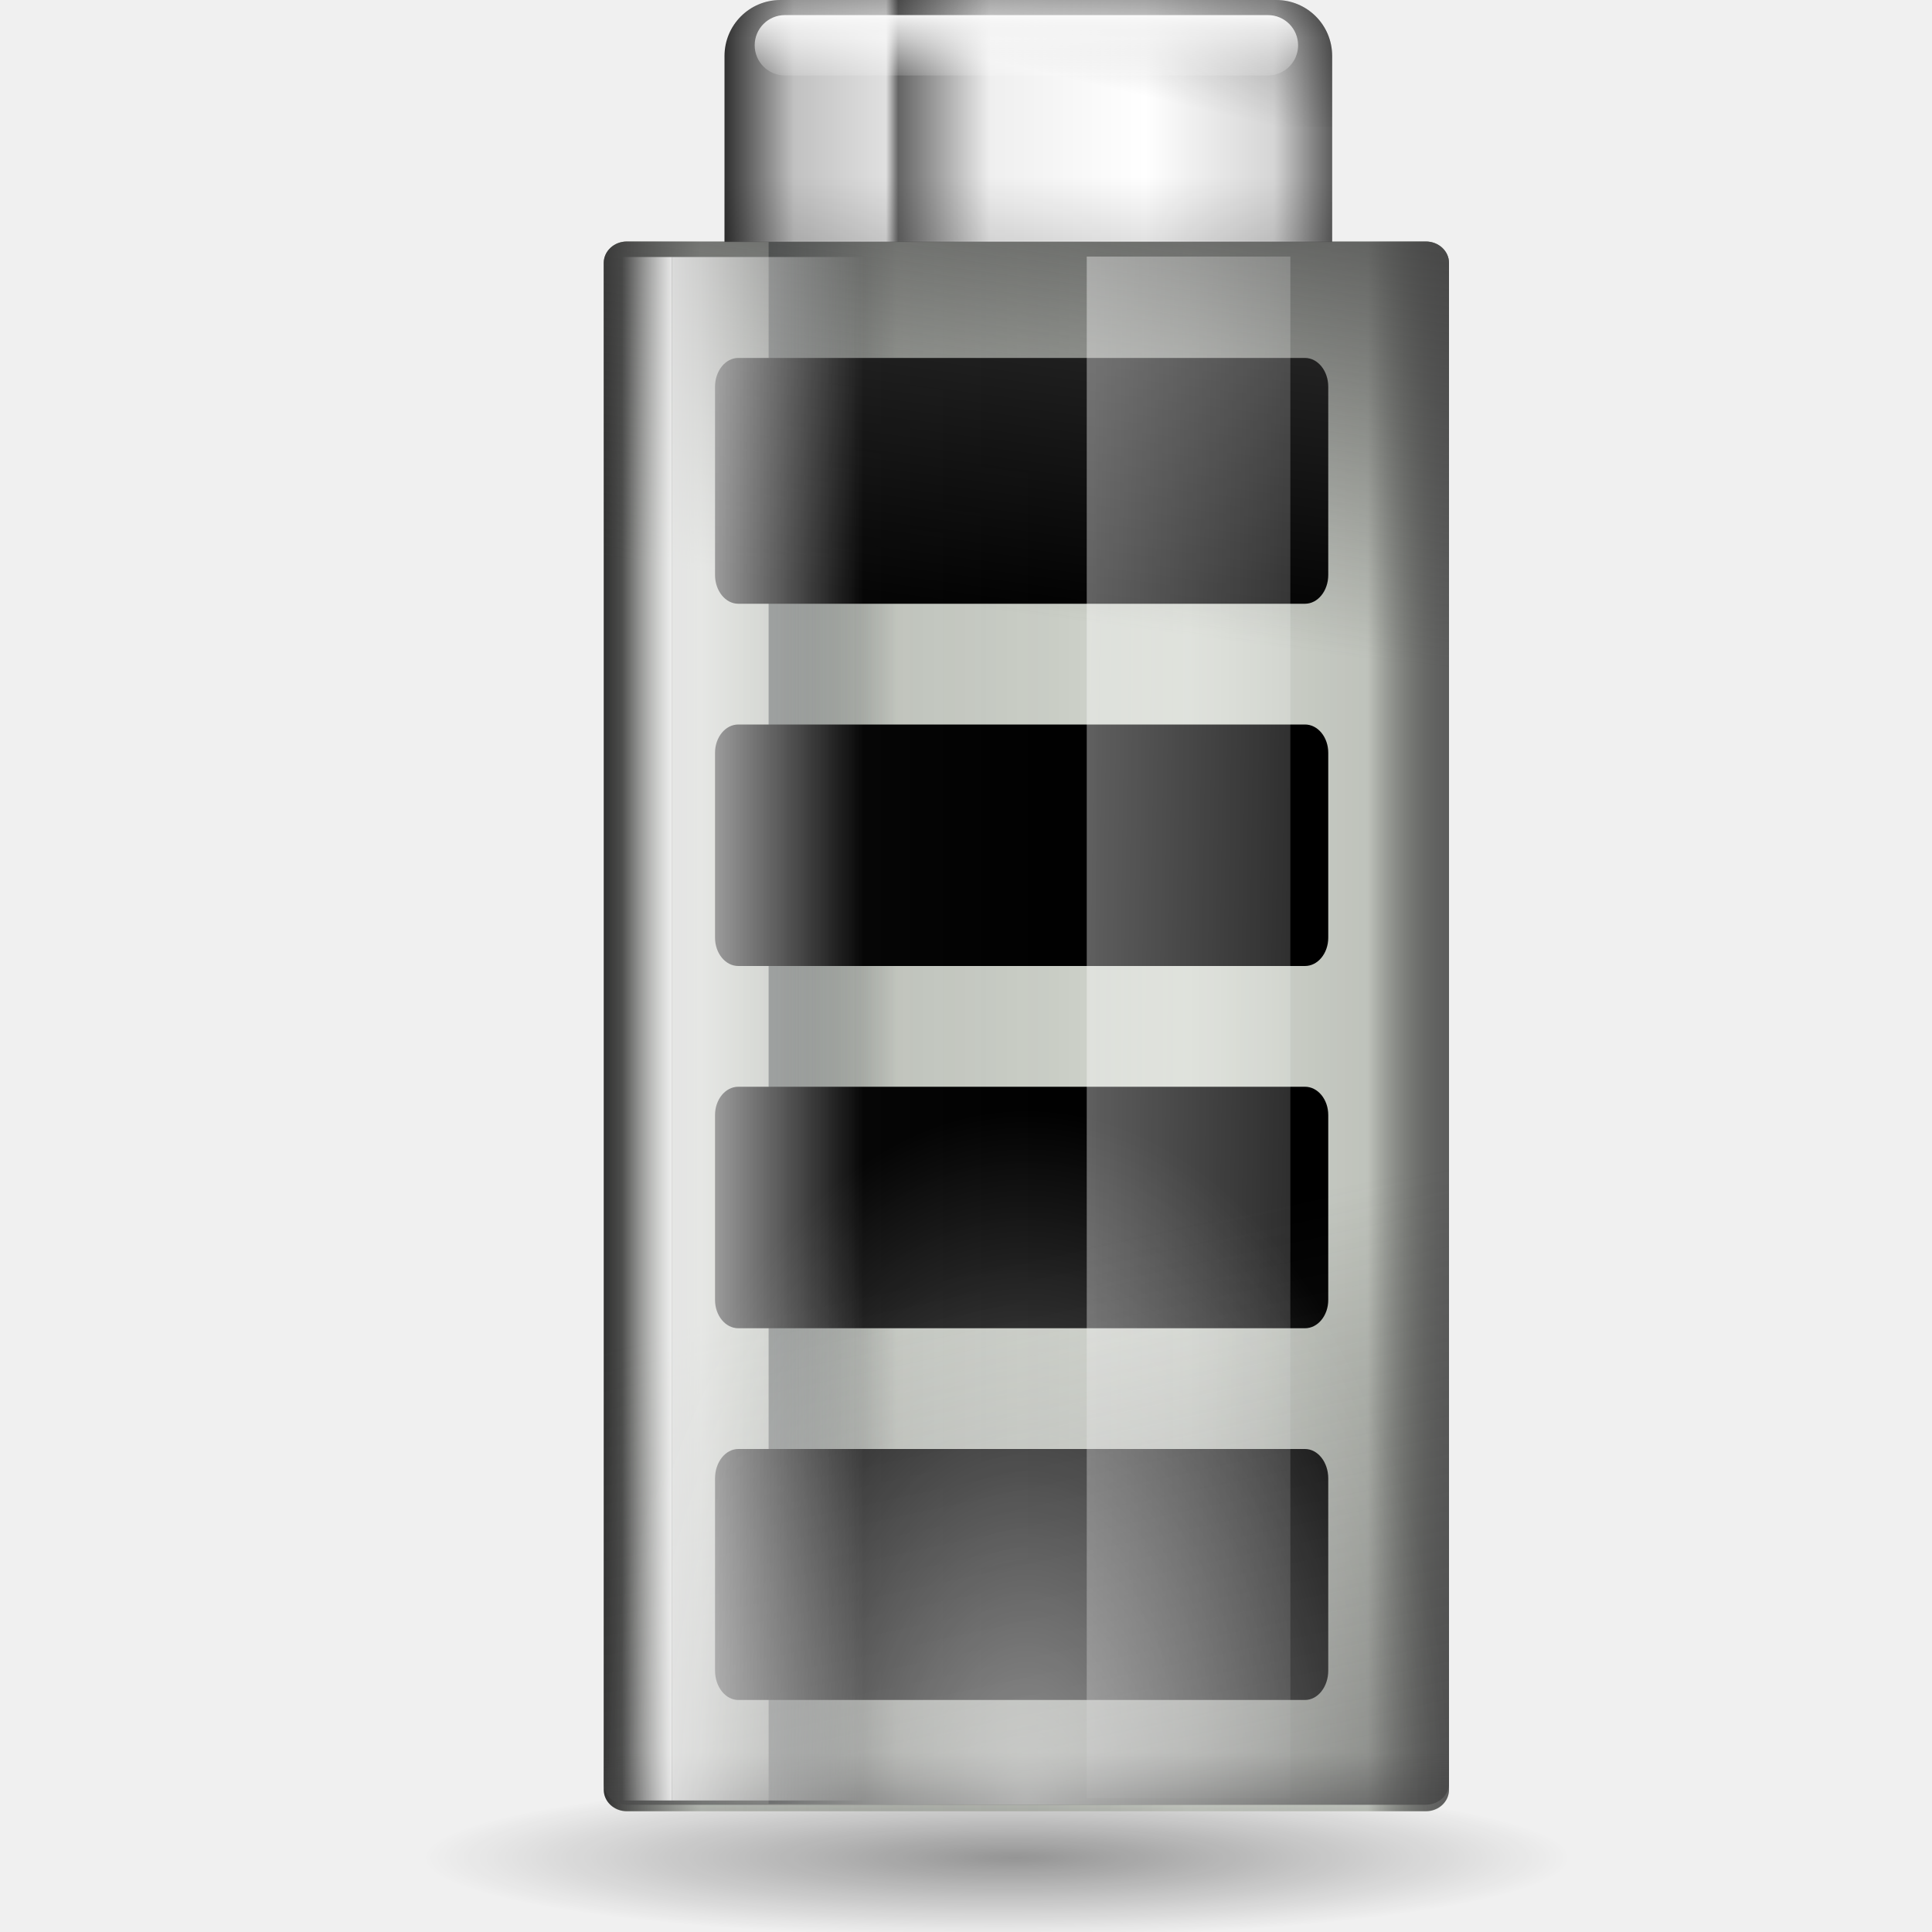
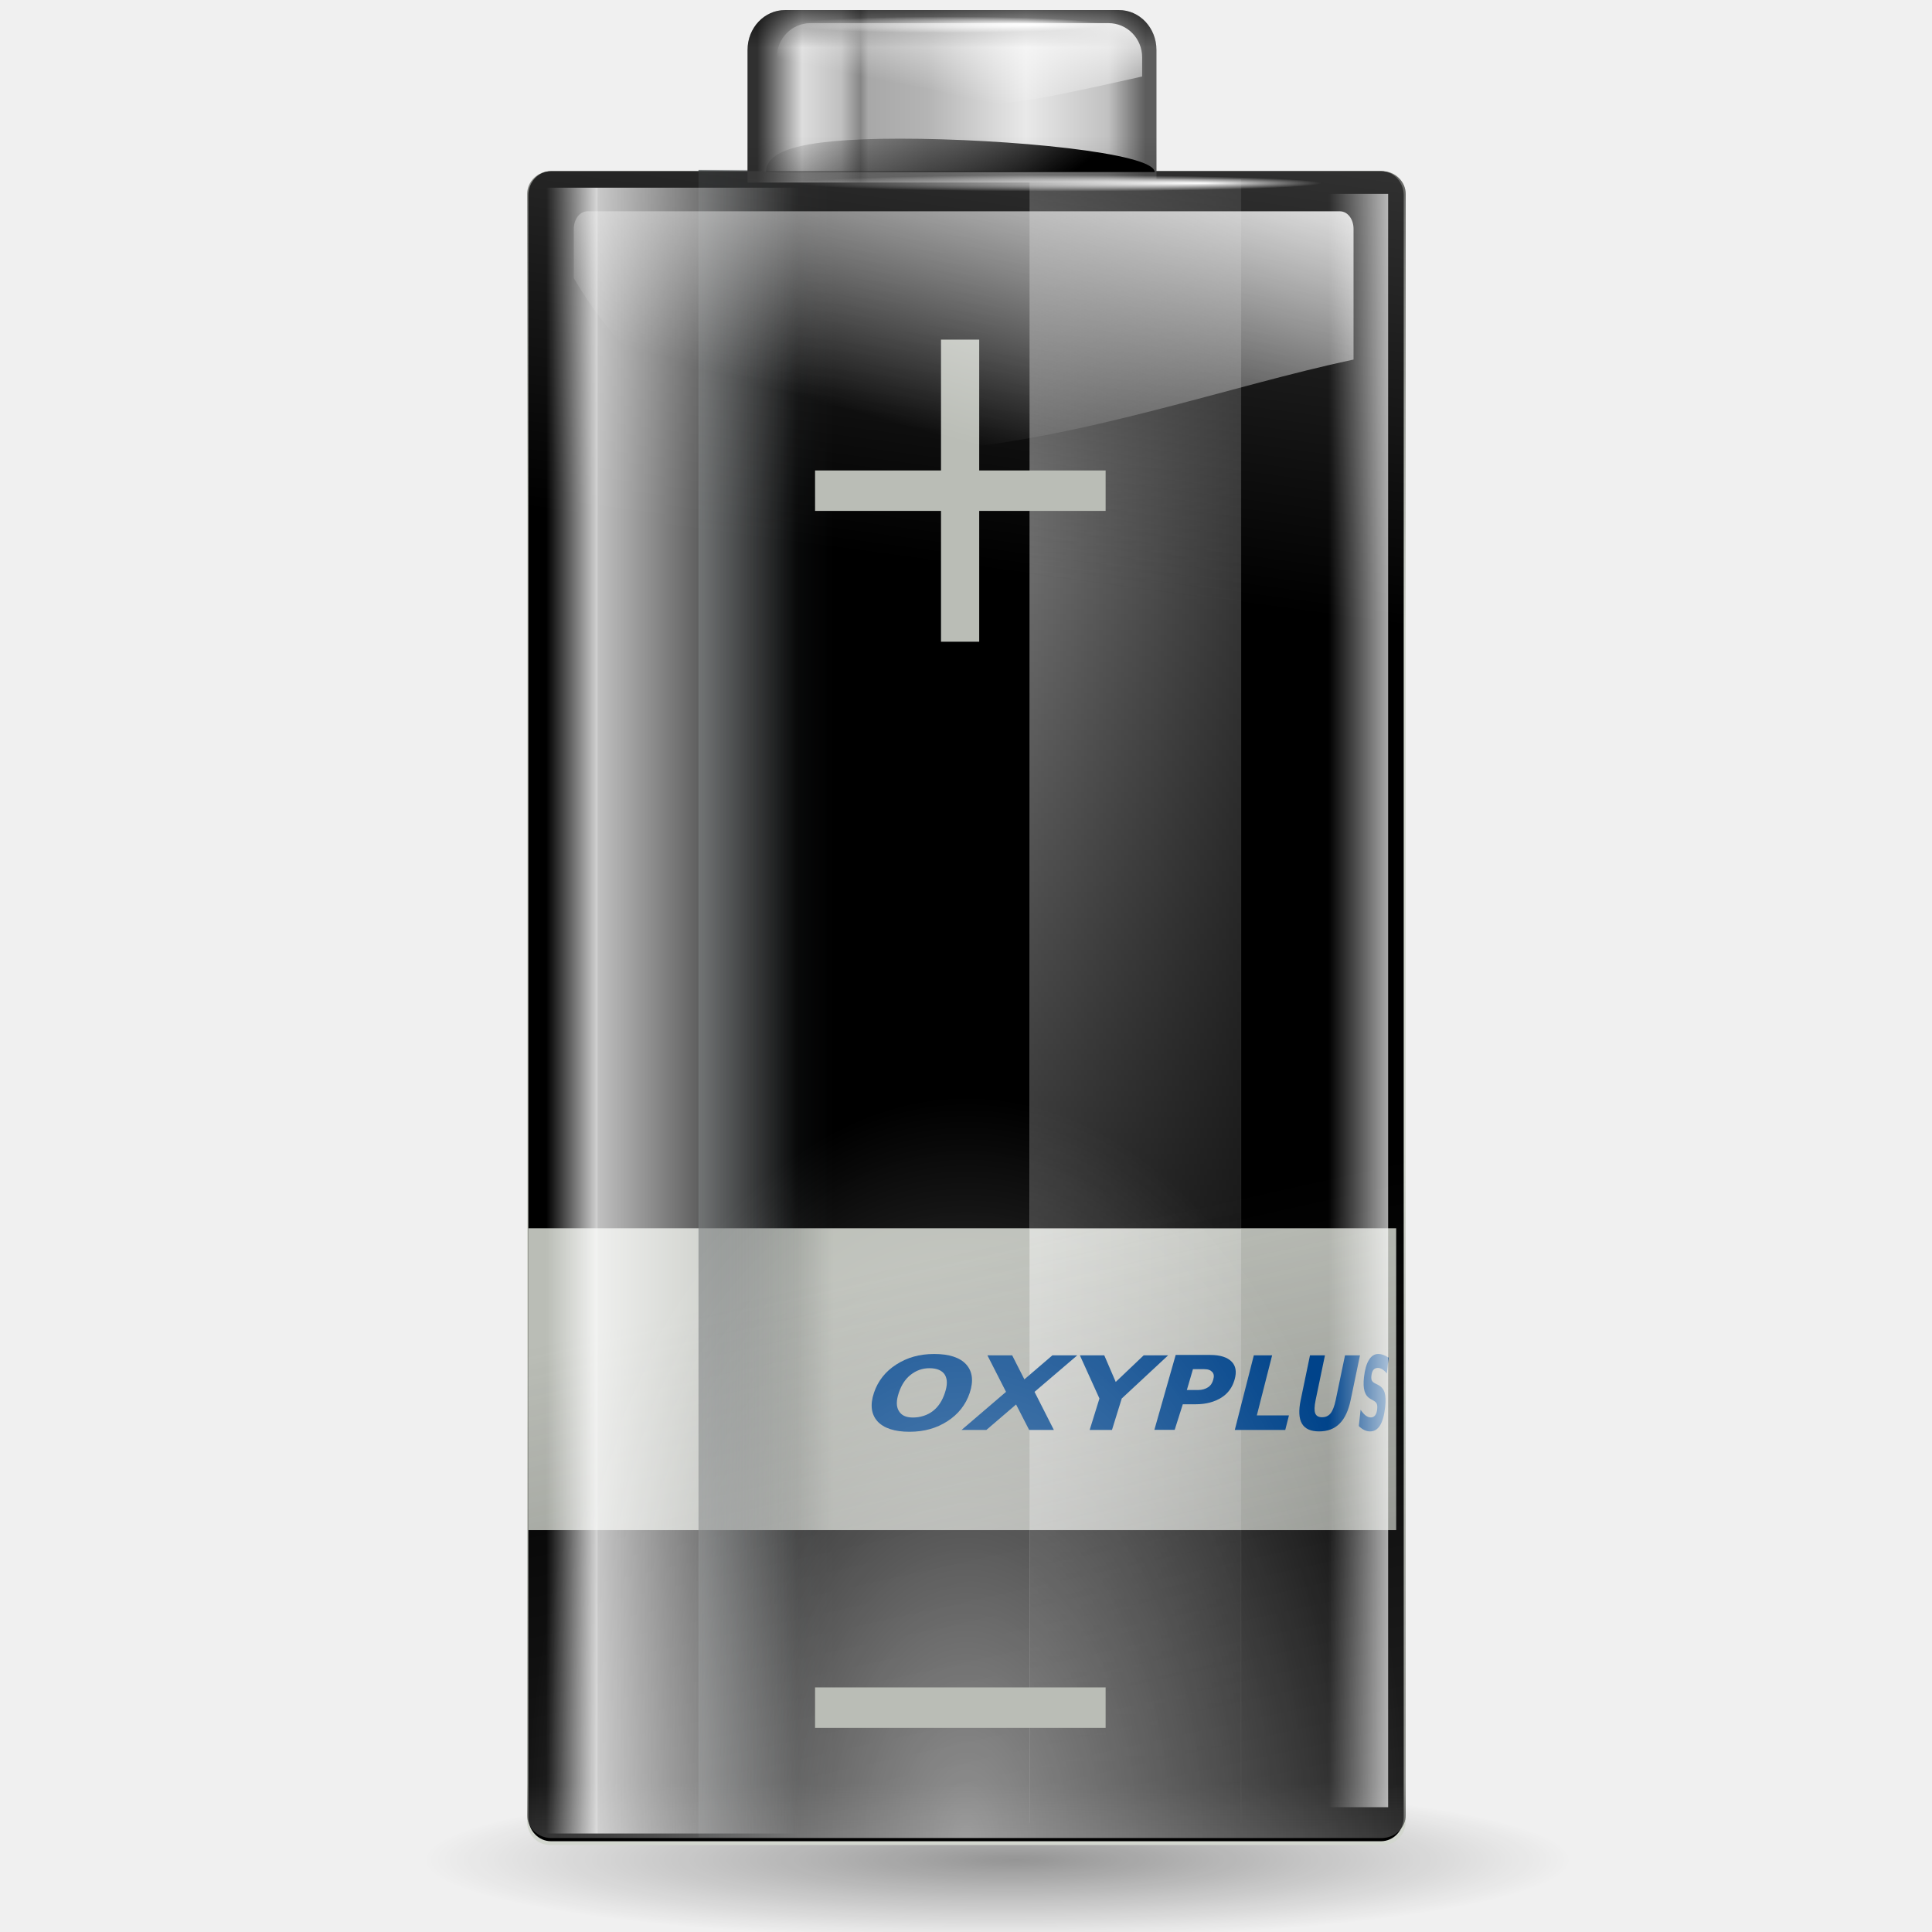
<svg xmlns="http://www.w3.org/2000/svg" xmlns:xlink="http://www.w3.org/1999/xlink" width="128" height="128" id="svg1307" version="1.0">
  <defs id="defs1309">
+     <linearGradient id="linearGradient2852">
+       <stop style="stop-color:black;stop-opacity:1;" offset="0" id="stop2854" />
+       <stop style="stop-color:black;stop-opacity:0;" offset="1" id="stop2856" />
+     </linearGradient>
+     <linearGradient id="linearGradient2889">
+       <stop style="stop-color:black;stop-opacity:1;" offset="0" id="stop2891" />
+       <stop style="stop-color:black;stop-opacity:0;" offset="1" id="stop2893" />
+     </linearGradient>
+     <linearGradient id="linearGradient3832">
+       <stop style="stop-color:white;stop-opacity:1;" offset="0" id="stop3834" />
+       <stop style="stop-color:white;stop-opacity:0;" offset="1" id="stop3836" />
+     </linearGradient>
+     <linearGradient id="linearGradient3822">
+       <stop style="stop-color:white;stop-opacity:1;" offset="0" id="stop3824" />
+       <stop style="stop-color:white;stop-opacity:0;" offset="1" id="stop3826" />
+     </linearGradient>
+     <linearGradient id="linearGradient2919">
+       <stop style="stop-color:white;stop-opacity:1;" offset="0" id="stop2921" />
+       <stop style="stop-color:white;stop-opacity:0;" offset="1" id="stop2923" />
+     </linearGradient>
+     <linearGradient id="linearGradient2895">
+       <stop style="stop-color:white;stop-opacity:1;" offset="0" id="stop2897" />
+       <stop style="stop-color:white;stop-opacity:0;" offset="1" id="stop2899" />
+     </linearGradient>
    <linearGradient id="linearGradient4081">
      <stop style="stop-color:#2e3436;stop-opacity:1;" offset="0" id="stop4083" />
      <stop style="stop-color:#2e3436;stop-opacity:0;" offset="1" id="stop4085" />
-     </linearGradient>
-     <linearGradient id="linearGradient3164">
-       <stop style="stop-color:white;stop-opacity:1;" offset="0" id="stop3166" />
-       <stop style="stop-color:white;stop-opacity:0;" offset="1" id="stop3168" />
    </linearGradient>
    <linearGradient id="linearGradient3140">
      <stop style="stop-color:white;stop-opacity:1;" offset="0" id="stop3142" />
      <stop style="stop-color:white;stop-opacity:0;" offset="1" id="stop3144" />
    </linearGradient>
-     <linearGradient xlink:href="#linearGradient2916" id="linearGradient3005" gradientUnits="userSpaceOnUse" gradientTransform="matrix(0.103412,0,0,0.954336,-47.91653,5.399406)" x1="26.446" y1="65.76" x2="64.747" y2="65.76" />
-     <linearGradient xlink:href="#linearGradient2916" id="linearGradient3008" gradientUnits="userSpaceOnUse" gradientTransform="matrix(0.653498,0,0,0.954336,23.06724,5.399406)" x1="26.446" y1="65.76" x2="52.304" y2="65.76" />
-     <linearGradient xlink:href="#linearGradient2874" id="linearGradient3011" gradientUnits="userSpaceOnUse" gradientTransform="matrix(1.027743,0,0,0.850335,21.48964,-129.15)" x1="43.919" y1="7.845" x2="43.919" y2="15.315" />
-     <linearGradient xlink:href="#linearGradient2874" id="linearGradient3014" gradientUnits="userSpaceOnUse" gradientTransform="matrix(1.027743,0,0,0.828929,21.48964,-128.9085)" x1="68.395" y1="-36.377" x2="43.919" y2="54.97" />
-     <linearGradient xlink:href="#linearGradient2916" id="linearGradient3017" gradientUnits="userSpaceOnUse" gradientTransform="matrix(0.523897,0,0,0.954336,51.56894,5.242686)" x1="26.446" y1="65.76" x2="90.41" y2="67.528" />
-     <linearGradient xlink:href="#linearGradient2874" id="linearGradient3020" gradientUnits="userSpaceOnUse" gradientTransform="matrix(1.027743,0,0,0.954336,21.48964,5.242686)" x1="69.079" y1="1.013" x2="63.575" y2="39.77" />
-     <linearGradient xlink:href="#linearGradient2858" id="linearGradient3023" gradientUnits="userSpaceOnUse" gradientTransform="matrix(1.027743,0,0,0.954336,21.48964,5.242686)" x1="18.011" y1="65.76" x2="72.499" y2="65.76" />
-     <linearGradient xlink:href="#linearGradient3082" id="linearGradient3096" gradientUnits="userSpaceOnUse" x1="5.657" y1="6.085" x2="5.657" y2="1.464" gradientTransform="matrix(8.000001,0,0,8.000001,40.00012,-3.628901e-5)" />
-     <linearGradient xlink:href="#linearGradient3082" id="linearGradient3092" gradientUnits="userSpaceOnUse" x1="6.452" y1="-2.802" x2="5.559" y2="1.049" gradientTransform="matrix(8.000001,0,0,8.000001,40.00012,-3.628901e-5)" />
+     <linearGradient xlink:href="#linearGradient2916" id="linearGradient3005" gradientUnits="userSpaceOnUse" gradientTransform="matrix(0.107489,0,0,1.017614,-43.15318,3.651065e-2)" x1="26.446" y1="65.76" x2="64.747" y2="65.76" />
+     <linearGradient xlink:href="#linearGradient2916" id="linearGradient3008" gradientUnits="userSpaceOnUse" gradientTransform="matrix(0.67926,0,0,1.017614,17.32428,3.651065e-2)" x1="26.446" y1="65.76" x2="52.304" y2="65.76" />
+     <linearGradient xlink:href="#linearGradient2874" id="linearGradient3011" gradientUnits="userSpaceOnUse" gradientTransform="matrix(1.068261,0,0,0.906718,15.68449,-131.9927)" x1="43.919" y1="7.845" x2="43.919" y2="15.315" />
+     <linearGradient xlink:href="#linearGradient2874" id="linearGradient3014" gradientUnits="userSpaceOnUse" gradientTransform="matrix(1.068261,0,0,0.883896,15.68449,-131.7351)" x1="68.395" y1="-36.377" x2="43.919" y2="54.97" />
+     <linearGradient xlink:href="#linearGradient2874" id="linearGradient3020" gradientUnits="userSpaceOnUse" gradientTransform="matrix(1.068261,0,0,1.017614,15.68449,-0.130603)" x1="69.079" y1="1.013" x2="63.575" y2="39.77" />
+     <linearGradient xlink:href="#linearGradient3082" id="linearGradient3096" gradientUnits="userSpaceOnUse" x1="5.657" y1="6.085" x2="5.657" y2="1.464" gradientTransform="matrix(5.383907,0,0,5.700416,44.14056,0.666451)" />
+     <linearGradient xlink:href="#linearGradient3082" id="linearGradient3092" gradientUnits="userSpaceOnUse" x1="5.559" y1="-0.26" x2="5.559" y2="0.434" gradientTransform="matrix(5.383907,0,0,5.700416,44.14056,0.666451)" />
    <linearGradient id="linearGradient3082">
      <stop style="stop-color:black;stop-opacity:1;" offset="0" id="stop3084" />
      <stop style="stop-color:black;stop-opacity:0;" offset="1" id="stop3086" />
    </linearGradient>
-     <linearGradient xlink:href="#linearGradient3082" id="linearGradient3088" x1="5.878" y1="-1.268" x2="5.878" y2="0.317" gradientUnits="userSpaceOnUse" gradientTransform="matrix(8.000001,0,0,8.000001,40.00012,-3.628901e-5)" />
    <linearGradient id="linearGradient3041">
      <stop id="stop3043" offset="0" style="stop-color:#303030;stop-opacity:1;" />
-       <stop style="stop-color:#c1c1c1;stop-opacity:1;" offset="0.115" id="stop3045" />
-       <stop id="stop3053" offset="0.266" style="stop-color:#e0e0e0;stop-opacity:1;" />
-       <stop style="stop-color:#646464;stop-opacity:1;" offset="0.286" id="stop3057" />
-       <stop style="stop-color:#efefef;stop-opacity:1;" offset="0.437" id="stop3055" />
-       <stop style="stop-color:white;stop-opacity:1;" offset="0.692" id="stop3047" />
-       <stop id="stop3049" offset="0.904" style="stop-color:#d5d5d5;stop-opacity:1;" />
+       <stop style="stop-color:#ddd;stop-opacity:1;" offset="0.115" id="stop3045" />
+       <stop id="stop2848" offset="0.216" style="stop-color:silver;stop-opacity:1;" />
+       <stop id="stop3053" offset="0.266" style="stop-color:#868686;stop-opacity:1;" />
+       <stop style="stop-color:#a8a8a8;stop-opacity:1;" offset="0.286" id="stop3057" />
+       <stop style="stop-color:#b4b4b4;stop-opacity:1;" offset="0.437" id="stop3055" />
+       <stop style="stop-color:#e9e9e9;stop-opacity:1;" offset="0.692" id="stop3047" />
+       <stop id="stop3049" offset="0.904" style="stop-color:#c1c1c1;stop-opacity:1;" />
      <stop id="stop3051" offset="1" style="stop-color:#5d5d5d;stop-opacity:1;" />
    </linearGradient>
-     <linearGradient xlink:href="#linearGradient3041" id="linearGradient3077" x1="1" y1="1.006" x2="6.033" y2="1.006" gradientUnits="userSpaceOnUse" gradientTransform="matrix(8.000001,0,0,8.000001,40.00012,-3.628901e-5)" />
+     <linearGradient xlink:href="#linearGradient3041" id="linearGradient3077" x1="1.121" y1="1.023" x2="5.898" y2="1.023" gradientUnits="userSpaceOnUse" gradientTransform="matrix(5.383907,0,0,5.700416,44.14056,0.666451)" />
    <linearGradient id="linearGradient2916">
      <stop style="stop-color:white;stop-opacity:1;" offset="0" id="stop2918" />
      <stop style="stop-color:white;stop-opacity:0;" offset="1" id="stop2920" />
    </linearGradient>
    <linearGradient id="linearGradient2874">
      <stop style="stop-color:#414141;stop-opacity:1;" offset="0" id="stop2876" />
      <stop style="stop-color:#414141;stop-opacity:0;" offset="1" id="stop2878" />
    </linearGradient>
-     <linearGradient id="linearGradient2858">
-       <stop style="stop-color:#303030;stop-opacity:1;" offset="0" id="stop2860" />
-       <stop id="stop2868" offset="0.115" style="stop-color:#4b4b4b;stop-opacity:0.184;" />
-       <stop id="stop2866" offset="0.692" style="stop-color:black;stop-opacity:0;" />
-       <stop style="stop-color:black;stop-opacity:0.097;" offset="0.904" id="stop2870" />
-       <stop style="stop-color:#5d5d5d;stop-opacity:1;" offset="1" id="stop2862" />
-     </linearGradient>
    <linearGradient id="linearGradient3291">
      <stop style="stop-color:#000000;stop-opacity:1;" offset="0" id="stop3293" />
      <stop style="stop-color:#000000;stop-opacity:0;" offset="1" id="stop3295" />
    </linearGradient>
    <radialGradient xlink:href="#linearGradient3291" id="radialGradient3297" cx="63.912" cy="115.709" fx="66.023" fy="115.709" r="63.912" gradientTransform="matrix(1,0,0,0.197802,0,92.82166)" gradientUnits="userSpaceOnUse" />
-     <radialGradient xlink:href="#linearGradient3140" id="radialGradient3146" cx="68" cy="-117.346" fx="68" fy="-117.346" r="28" gradientTransform="matrix(1,0,0,1.644562,0,73.39216)" gradientUnits="userSpaceOnUse" />
-     <linearGradient xlink:href="#linearGradient3164" id="linearGradient3170" x1="73.511" y1="1" x2="73.511" y2="5.755" gradientUnits="userSpaceOnUse" />
-     <linearGradient xlink:href="#linearGradient4081" id="linearGradient4087" x1="58.922" y1="67.719" x2="67.529" y2="67.719" gradientUnits="userSpaceOnUse" gradientTransform="translate(-8,0)" />
+     <radialGradient xlink:href="#linearGradient3140" id="radialGradient3146" cx="68" cy="-117.346" fx="68" fy="-117.346" r="28" gradientTransform="matrix(1.039419,0,0,1.753606,-6.652297,83.97952)" gradientUnits="userSpaceOnUse" />
+     <linearGradient xlink:href="#linearGradient4081" id="linearGradient4087" x1="58.922" y1="67.719" x2="67.529" y2="67.719" gradientUnits="userSpaceOnUse" gradientTransform="matrix(1.039419,0,0,1.066307,-14.96767,-5.720918)" />
+     <linearGradient xlink:href="#linearGradient2895" id="linearGradient2909" gradientUnits="userSpaceOnUse" x1="11.972" y1="1.837" x2="10.883" y2="5.901" gradientTransform="matrix(5.820761,0,0,6.162951,0,-7.186)" />
+     <linearGradient xlink:href="#linearGradient2919" id="linearGradient2925" x1="16.154" y1="11.922" x2="15.121" y2="11.922" gradientUnits="userSpaceOnUse" gradientTransform="matrix(5.820761,0,0,6.162951,0,-7.186)" />
+     <linearGradient xlink:href="#linearGradient3822" id="linearGradient3828" x1="11.434" y1="1.029" x2="11.175" y2="2.279" gradientUnits="userSpaceOnUse" gradientTransform="matrix(6.070472,0,0,6.162951,-2.208001,-7.186)" />
+     <radialGradient xlink:href="#linearGradient3832" id="radialGradient3838" cx="12.308" cy="3.041" fx="13.945" fy="3.041" r="2.983" gradientTransform="matrix(1,0,0,2.962963e-2,0,2.950605)" gradientUnits="userSpaceOnUse" />
+     <radialGradient xlink:href="#linearGradient3832" id="radialGradient3842" gradientUnits="userSpaceOnUse" gradientTransform="matrix(1,0,0,2.962963e-2,0,2.950605)" cx="12.308" cy="3.041" fx="13.945" fy="3.041" r="2.983" />
+     <linearGradient xlink:href="#linearGradient2916" id="linearGradient1990" gradientUnits="userSpaceOnUse" gradientTransform="matrix(0.54455,0,0,0.961112,79.25267,6.41365)" x1="38.875" y1="67.528" x2="90.41" y2="67.528" />
+     <linearGradient xlink:href="#linearGradient2889" id="linearGradient1997" gradientUnits="userSpaceOnUse" gradientTransform="translate(32.30306,-0.25)" x1="78.436" y1="119.182" x2="78.436" y2="30.72" />
+     <linearGradient xlink:href="#linearGradient2852" id="linearGradient2858" x1="59.375" y1="10.719" x2="67.375" y2="21.719" gradientUnits="userSpaceOnUse" />
  </defs>
  <g id="layer1">
-     <rect y="16" x="40" height="104" width="56" id="rect4079" style="opacity:1;fill:#d3d7cf;fill-opacity:1;fill-rule:nonzero;stroke:none;stroke-width:0.04;stroke-linecap:round;stroke-linejoin:round;stroke-miterlimit:4;stroke-dasharray:none;stroke-dashoffset:4;stroke-opacity:1" rx="1.452" ry="1.452" />
-     <rect style="opacity:0.63;fill:url(#linearGradient4087);fill-opacity:1;fill-rule:nonzero;stroke:none;stroke-width:0.04;stroke-linecap:round;stroke-linejoin:round;stroke-miterlimit:4;stroke-dasharray:none;stroke-dashoffset:4;stroke-opacity:1" id="rect4077" width="8.606" height="103.591" x="50.922" y="15.924" />
-     <path id="path2276" d="M 50.893,3.281 L 50.893,0.487 L 50.893,3.281 z " style="fill:#ffffff;fill-opacity:0.757;fill-rule:nonzero;stroke:none;stroke-width:0.5;stroke-linecap:round;stroke-linejoin:round;stroke-miterlimit:4;stroke-dasharray:none;stroke-dashoffset:4;stroke-opacity:1" />
-     <path style="opacity:0.381;fill:url(#radialGradient3297);fill-opacity:1;fill-rule:nonzero;stroke:none;stroke-width:0;stroke-linecap:round;stroke-linejoin:round;stroke-miterlimit:4;stroke-dasharray:none;stroke-dashoffset:4;stroke-opacity:1" id="path3289" d="M 127.824 115.709 A 63.912 12.642 0 1 1  0,115.709 A 63.912 12.642 0 1 1  127.824 115.709 z" transform="matrix(0.595129,0,0,0.416667,28,74.87151)" />
-     <path style="fill:url(#linearGradient3077);fill-opacity:1;fill-rule:nonzero;stroke:none;stroke-width:0.04;stroke-linecap:round;stroke-linejoin:round;stroke-miterlimit:4;stroke-dashoffset:4;stroke-opacity:1" d="M 51.712,3.5099605e-07 L 84.548,3.5099605e-07 C 86.604,3.5099605e-07 88.26,1.656 88.26,3.712 L 88.26,16.034 L 48,16.034 L 48,3.712 C 48,1.656 49.656,3.5099605e-07 51.712,3.5099605e-07 z " id="rect3069" />
-     <path style="fill:url(#linearGradient3092);fill-opacity:1;fill-rule:nonzero;stroke:none;stroke-width:0.04;stroke-linecap:round;stroke-linejoin:round;stroke-miterlimit:4;stroke-dashoffset:4;stroke-opacity:1" d="M 51.712,3.5099605e-07 L 84.548,3.5099605e-07 C 86.604,3.5099605e-07 88.26,1.656 88.26,3.712 L 88.26,8.388 L 48,8.388 L 48,3.712 C 48,1.656 49.656,3.5099605e-07 51.712,3.5099605e-07 z " id="path3090" />
-     <path id="path3080" d="M 51.712,3.5099605e-07 L 84.548,3.5099605e-07 C 86.604,3.5099605e-07 88.26,1.656 88.26,3.712 L 88.26,4.013 L 48,4.013 L 48,3.712 C 48,1.656 49.656,3.5099605e-07 51.712,3.5099605e-07 z " style="fill:url(#linearGradient3088);fill-opacity:1;fill-rule:nonzero;stroke:none;stroke-width:0.04;stroke-linecap:round;stroke-linejoin:round;stroke-miterlimit:4;stroke-dashoffset:4;stroke-opacity:1" />
-     <path id="path3094" d="M 88.26,11.712 L 88.26,15.963 L 48,15.963 L 48,11.712 L 88.26,11.712 z " style="fill:url(#linearGradient3096);fill-opacity:1;fill-rule:nonzero;stroke:none;stroke-width:0.04;stroke-linecap:round;stroke-linejoin:round;stroke-miterlimit:4;stroke-dashoffset:4;stroke-opacity:1" />
-     <rect style="fill:black;fill-opacity:1;fill-rule:nonzero;stroke:none;stroke-width:0.04;stroke-linecap:round;stroke-linejoin:round;stroke-miterlimit:4;stroke-dasharray:none;stroke-dashoffset:4;stroke-opacity:1" id="rect2890" width="40.627" height="16.285" x="47.373" y="23.715" rx="1.541" ry="1.907" />
-     <rect style="fill:black;fill-opacity:1;fill-rule:nonzero;stroke:none;stroke-width:0.04;stroke-linecap:round;stroke-linejoin:round;stroke-miterlimit:4;stroke-dasharray:none;stroke-dashoffset:4;stroke-opacity:1" id="rect2894" width="40.627" height="16" x="47.373" y="48" rx="1.541" ry="1.874" />
-     <rect ry="1.874" rx="1.541" y="72" x="47.373" height="16" width="40.627" id="rect2896" style="fill:black;fill-opacity:1;fill-rule:nonzero;stroke:none;stroke-width:0.04;stroke-linecap:round;stroke-linejoin:round;stroke-miterlimit:4;stroke-dasharray:none;stroke-dashoffset:4;stroke-opacity:1" />
-     <rect style="fill:black;fill-opacity:1;fill-rule:nonzero;stroke:none;stroke-width:0.04;stroke-linecap:round;stroke-linejoin:round;stroke-miterlimit:4;stroke-dasharray:none;stroke-dashoffset:4;stroke-opacity:1" id="rect2898" width="40.627" height="16.628" x="47.373" y="96" rx="1.541" ry="1.947" />
-     <rect style="fill:url(#linearGradient3023);fill-opacity:1;fill-rule:nonzero;stroke:none;stroke-width:0.04;stroke-linecap:round;stroke-linejoin:round;stroke-miterlimit:4;stroke-dasharray:none;stroke-dashoffset:4;stroke-opacity:1" id="rect1969" width="56" height="104" x="40" y="16" rx="1.541" ry="1.418" />
-     <rect ry="1.418" rx="1.541" y="16" x="40" height="36.77" width="56" id="rect2872" style="fill:url(#linearGradient3020);fill-opacity:1;fill-rule:nonzero;stroke:none;stroke-width:0.04;stroke-linecap:round;stroke-linejoin:round;stroke-miterlimit:4;stroke-dasharray:none;stroke-dashoffset:4;stroke-opacity:1" />
-     <rect style="opacity:0.46;fill:url(#linearGradient3017);fill-opacity:1;fill-rule:nonzero;stroke:none;stroke-width:0.04;stroke-linecap:round;stroke-linejoin:round;stroke-miterlimit:4;stroke-dasharray:none;stroke-dashoffset:4;stroke-opacity:1" id="rect2914" width="13.49" height="102.13" x="72" y="17" rx="0" ry="0" />
-     <rect style="fill:url(#linearGradient3014);fill-opacity:1;fill-rule:nonzero;stroke:none;stroke-width:0.04;stroke-linecap:round;stroke-linejoin:round;stroke-miterlimit:4;stroke-dasharray:none;stroke-dashoffset:4;stroke-opacity:1" id="rect2882" width="56" height="58.962" x="40" y="-119.565" rx="1.541" ry="1.418" transform="scale(1,-1)" />
-     <rect transform="scale(1,-1)" ry="1.418" rx="1.541" y="-119.565" x="40" height="60.485" width="56" id="rect2886" style="opacity:1;fill:url(#linearGradient3011);fill-opacity:1;fill-rule:nonzero;stroke:none;stroke-width:0.04;stroke-linecap:round;stroke-linejoin:round;stroke-miterlimit:4;stroke-dasharray:none;stroke-dashoffset:4;stroke-opacity:1" />
-     <rect ry="0" rx="0" y="17.027" x="44.521" height="102.259" width="20.858" id="rect2928" style="fill:url(#linearGradient3008);fill-opacity:1;fill-rule:nonzero;stroke:none;stroke-width:0.04;stroke-linecap:round;stroke-linejoin:round;stroke-miterlimit:4;stroke-dasharray:none;stroke-dashoffset:4;stroke-opacity:1" />
-     <rect transform="scale(-1,1)" style="fill:url(#linearGradient3005);fill-opacity:1;fill-rule:nonzero;stroke:none;stroke-width:0.04;stroke-linecap:round;stroke-linejoin:round;stroke-miterlimit:4;stroke-dasharray:none;stroke-dashoffset:4;stroke-opacity:1" id="rect2930" width="3.301" height="102.259" x="-44.521" y="17.027" rx="0" ry="0" />
-     <rect style="opacity:0.525;fill:url(#radialGradient3146);fill-opacity:1.0;fill-rule:nonzero;stroke:none;stroke-width:0.04;stroke-linecap:round;stroke-linejoin:round;stroke-miterlimit:4;stroke-dasharray:none;stroke-dashoffset:4;stroke-opacity:1" id="rect3136" width="56" height="60.485" x="40" y="-119.565" rx="1.541" ry="1.418" transform="scale(1,-1)" />
-     <rect style="opacity:0.918;fill:url(#linearGradient3170);fill-opacity:1.0;fill-rule:nonzero;stroke:none;stroke-width:0.04;stroke-linecap:round;stroke-linejoin:round;stroke-miterlimit:4;stroke-dasharray:none;stroke-dashoffset:4;stroke-opacity:1" id="rect3162" width="36.002" height="4" x="50" y="1" rx="2" ry="2" />
+     <path style="opacity:0.381;fill:url(#radialGradient3297);fill-opacity:1;fill-rule:nonzero;stroke:none;stroke-width:0;stroke-linecap:round;stroke-linejoin:round;stroke-miterlimit:4;stroke-dasharray:none;stroke-dashoffset:4;stroke-opacity:1" id="path3289" d="M 127.824 115.709 A 63.912 12.642 0 1 1  0,115.709 A 63.912 12.642 0 1 1  127.824 115.709 z" transform="matrix(0.595487,0,0,0.416919,28.01696,74.98275)" />
+     <rect y="11.34" x="34.925" height="110.896" width="58.208" id="rect4079" style="opacity:1;fill:#d3d7cf;fill-opacity:1;fill-rule:nonzero;stroke:none;stroke-width:0.04;stroke-linecap:round;stroke-linejoin:round;stroke-miterlimit:4;stroke-dasharray:none;stroke-dashoffset:4;stroke-opacity:1" rx="1.509" ry="1.548" />
+     <rect style="opacity:1;fill:black;fill-opacity:1;fill-rule:nonzero;stroke:none;stroke-width:0.04;stroke-linecap:round;stroke-linejoin:round;stroke-miterlimit:4;stroke-dasharray:none;stroke-dashoffset:4;stroke-opacity:1" id="rect1970" width="58" height="110.643" x="35" y="11.343" rx="1.503" ry="1.591" />
+     <rect style="opacity:1;fill:#babdb6;fill-opacity:1;fill-rule:nonzero;stroke:none;stroke-width:0.04;stroke-linecap:round;stroke-linejoin:round;stroke-miterlimit:4;stroke-dasharray:none;stroke-dashoffset:4;stroke-opacity:1" id="rect1982" width="57.5" height="20" x="35" y="81.375" rx="0" ry="0" />
+     <g transform="matrix(1,0,0,1.058788,-32.27941,-7.455428)" id="g1984">
+       <rect style="opacity:0.46;fill:url(#linearGradient1990);fill-opacity:1;fill-rule:nonzero;stroke:none;stroke-width:0.04;stroke-linecap:round;stroke-linejoin:round;stroke-miterlimit:4;stroke-dasharray:none;stroke-dashoffset:4;stroke-opacity:1" id="rect1986" width="14.022" height="102.855" x="100.489" y="18.254" rx="0" ry="0" />
+       <path style="fill:url(#linearGradient1997);fill-opacity:1;fill-rule:nonzero;stroke:none;stroke-width:0.04;stroke-linecap:round;stroke-linejoin:round;stroke-miterlimit:4;stroke-dasharray:none;stroke-dashoffset:4;stroke-opacity:1" d="M 12.219,11.875 L 12.219,81.375 L 26.219,81.375 L 26.219,11.875 L 12.219,11.875 z M 12.219,101.375 L 12.219,120.781 L 26.219,120.781 L 26.219,101.375 L 12.219,101.375 z " transform="matrix(1,0,0,0.944476,88.27941,7.041474)" id="rect1988" />
+     </g>
+     <rect style="opacity:0.63;fill:url(#linearGradient4087);fill-opacity:1;fill-rule:nonzero;stroke:none;stroke-width:0.04;stroke-linecap:round;stroke-linejoin:round;stroke-miterlimit:4;stroke-dasharray:none;stroke-dashoffset:4;stroke-opacity:1" id="rect4077" width="8.946" height="110.46" x="46.277" y="11.259" />
+     <path id="path2276" d="M 50.893,3.281 L 50.893,0.487 L 50.893,3.281 z " style="fill:white;fill-opacity:0.757;fill-rule:nonzero;stroke:none;stroke-width:0.5;stroke-linecap:round;stroke-linejoin:round;stroke-miterlimit:4;stroke-dasharray:none;stroke-dashoffset:4;stroke-opacity:1" />
+     <path style="fill:url(#linearGradient3077);fill-opacity:1.0;fill-rule:nonzero;stroke:none;stroke-width:0.04;stroke-linecap:round;stroke-linejoin:round;stroke-miterlimit:4;stroke-dashoffset:4;stroke-opacity:1" d="M 52.023,0.666 L 74.121,0.666 C 75.505,0.666 76.619,1.846 76.619,3.312 L 76.619,12.092 L 49.524,12.092 L 49.524,3.312 C 49.524,1.846 50.639,0.666 52.023,0.666 z " id="rect3069" />
+     <path style="fill:url(#linearGradient3092);fill-opacity:1;fill-rule:nonzero;stroke:none;stroke-width:0.04;stroke-linecap:round;stroke-linejoin:round;stroke-miterlimit:4;stroke-dashoffset:4;stroke-opacity:1" d="M 52.023,0.666 L 74.121,0.666 C 75.505,0.666 76.619,1.846 76.619,3.312 L 76.619,6.643 L 49.524,6.643 L 49.524,3.312 C 49.524,1.846 50.639,0.666 52.023,0.666 z " id="path3090" />
+     <path id="path3080" d="M 53.701,1.533 L 73.438,1.533 C 74.675,1.533 75.67,2.544 75.67,3.799 L 75.67,5.07 C 58.44,8.96 70.469,5.342 51.469,5.07 L 51.469,3.799 C 51.469,2.544 52.464,1.533 53.701,1.533 z " style="fill:url(#linearGradient3828);fill-opacity:1;fill-rule:nonzero;stroke:none;stroke-width:0.04;stroke-linecap:round;stroke-linejoin:round;stroke-miterlimit:4;stroke-dashoffset:4;stroke-opacity:1" />
+     <path id="path3094" d="M 76.619,9.012 L 76.619,12.041 L 49.524,12.041 L 49.524,9.012 L 76.619,9.012 z " style="fill:url(#linearGradient3096);fill-opacity:1;fill-rule:nonzero;stroke:none;stroke-width:0.04;stroke-linecap:round;stroke-linejoin:round;stroke-miterlimit:4;stroke-dashoffset:4;stroke-opacity:1" />
+     <rect ry="1.512" rx="1.602" y="11.34" x="34.925" height="39.208" width="58.208" id="rect2872" style="fill:url(#linearGradient3020);fill-opacity:1;fill-rule:nonzero;stroke:none;stroke-width:0.04;stroke-linecap:round;stroke-linejoin:round;stroke-miterlimit:4;stroke-dasharray:none;stroke-dashoffset:4;stroke-opacity:1" />
+     <rect style="fill:url(#linearGradient3014);fill-opacity:1;fill-rule:nonzero;stroke:none;stroke-width:0.04;stroke-linecap:round;stroke-linejoin:round;stroke-miterlimit:4;stroke-dasharray:none;stroke-dashoffset:4;stroke-opacity:1" id="rect2882" width="58.208" height="62.872" x="34.925" y="-121.772" rx="1.602" ry="1.512" transform="scale(1,-1)" />
+     <g id="g2015" transform="matrix(1.7125,0,0,1.7125,-65.55001,-77.73791)">
+       <path id="path1999" d="M 83.762,97.814 L 82.937,100.712 L 83.723,100.712 L 84.037,99.722 L 84.548,99.722 C 84.941,99.722 85.274,99.627 85.53,99.465 C 85.789,99.301 85.954,99.07 86.041,98.768 C 86.128,98.466 86.088,98.233 85.923,98.07 C 85.761,97.907 85.492,97.814 85.098,97.814 L 83.762,97.814 z M 84.43,98.364 L 84.862,98.364 C 85.017,98.364 85.112,98.404 85.177,98.474 C 85.241,98.544 85.253,98.639 85.216,98.768 C 85.179,98.896 85.124,98.99 85.02,99.061 C 84.915,99.131 84.781,99.171 84.626,99.171 L 84.194,99.171 L 84.43,98.364 z " style="font-size:3.372px;font-style:normal;font-variant:normal;font-weight:bold;font-stretch:normal;text-align:start;line-height:125%;writing-mode:lr-tb;text-anchor:start;fill:#00438a;fill-opacity:1;stroke:none;stroke-width:1px;stroke-linecap:butt;stroke-linejoin:miter;stroke-opacity:1;font-family:Bitstream Vera Sans" />
+       <path id="path2005" d="M 74.421,97.777 C 73.844,97.777 73.376,97.915 72.957,98.181 C 72.541,98.446 72.244,98.813 72.088,99.281 C 71.932,99.748 71.986,100.116 72.225,100.382 C 72.466,100.647 72.884,100.786 73.461,100.786 C 74.039,100.786 74.508,100.647 74.925,100.382 C 75.341,100.116 75.638,99.748 75.794,99.281 C 75.95,98.813 75.896,98.446 75.657,98.181 C 75.418,97.915 75,97.777 74.421,97.777 z M 74.238,98.327 C 74.523,98.327 74.733,98.417 74.833,98.584 C 74.933,98.752 74.935,98.977 74.833,99.281 C 74.732,99.584 74.588,99.811 74.376,99.978 C 74.164,100.146 73.882,100.235 73.598,100.235 C 73.315,100.235 73.149,100.146 73.049,99.978 C 72.949,99.811 72.948,99.584 73.049,99.281 C 73.151,98.977 73.295,98.752 73.506,98.584 C 73.718,98.417 73.956,98.327 74.238,98.327 z " style="font-size:3.372px;font-style:normal;font-variant:normal;font-weight:bold;font-stretch:normal;text-align:start;line-height:125%;writing-mode:lr-tb;text-anchor:start;fill:#00438a;fill-opacity:1;stroke:none;stroke-width:1px;stroke-linecap:butt;stroke-linejoin:miter;stroke-opacity:1;font-family:Bitstream Vera Sans" />
+       <path id="path2003" d="M 78.301,99.242 L 79.049,100.716 L 78.093,100.716 L 77.587,99.73 L 76.437,100.716 L 75.477,100.716 L 77.198,99.242 L 76.478,97.829 L 77.436,97.829 L 77.908,98.759 L 78.992,97.829 L 79.955,97.829 L 78.301,99.242" style="font-size:3.372px;font-style:normal;font-variant:normal;font-weight:bold;font-stretch:normal;text-align:start;line-height:125%;writing-mode:lr-tb;text-anchor:start;fill:#00438a;fill-opacity:1;stroke:none;stroke-width:1px;stroke-linecap:butt;stroke-linejoin:miter;stroke-opacity:1;font-family:Bitstream Vera Sans" />
+       <path id="path2001" d="M 80.055,97.829 L 80.999,97.829 L 81.442,98.858 L 82.524,97.829 L 83.47,97.829 L 81.675,99.499 L 81.297,100.716 L 80.434,100.716 L 80.812,99.499 L 80.055,97.829" style="font-size:3.372px;font-style:normal;font-variant:normal;font-weight:bold;font-stretch:normal;text-align:start;line-height:125%;writing-mode:lr-tb;text-anchor:start;fill:#00438a;fill-opacity:1;stroke:none;stroke-width:1px;stroke-linecap:butt;stroke-linejoin:miter;stroke-opacity:1;font-family:Bitstream Vera Sans" />
+       <path id="path1995" d="M 86.785,97.829 L 87.493,97.829 L 86.901,100.153 L 88.144,100.153 L 88.001,100.716 L 86.049,100.716 L 86.785,97.829" style="font-size:3.372px;font-style:normal;font-variant:normal;font-weight:bold;font-stretch:normal;text-align:start;line-height:125%;writing-mode:lr-tb;text-anchor:start;fill:#00438a;fill-opacity:1;stroke:none;stroke-width:1px;stroke-linecap:butt;stroke-linejoin:miter;stroke-opacity:1;font-family:Bitstream Vera Sans" />
+       <path id="path1993" d="M 88.958,97.829 L 89.537,97.829 L 89.176,99.559 C 89.127,99.798 89.121,99.969 89.16,100.072 C 89.2,100.174 89.288,100.224 89.425,100.224 C 89.564,100.224 89.673,100.174 89.755,100.072 C 89.837,99.969 89.903,99.798 89.953,99.559 L 90.313,97.829 L 90.892,97.829 L 90.531,99.559 C 90.446,99.968 90.303,100.272 90.102,100.472 C 89.902,100.672 89.638,100.772 89.311,100.772 C 88.986,100.772 88.764,100.672 88.647,100.472 C 88.529,100.272 88.513,99.968 88.598,99.559 L 88.958,97.829" style="font-size:3.372px;font-style:normal;font-variant:normal;font-weight:bold;font-stretch:normal;text-align:start;line-height:125%;writing-mode:lr-tb;text-anchor:start;fill:#00438a;fill-opacity:1;stroke:none;stroke-width:1px;stroke-linecap:butt;stroke-linejoin:miter;stroke-opacity:1;font-family:Bitstream Vera Sans" />
+       <path id="text1986" d="M 92,97.92 L 91.932,98.531 C 91.874,98.46 91.815,98.407 91.757,98.37 C 91.698,98.334 91.641,98.316 91.585,98.316 C 91.511,98.316 91.453,98.341 91.412,98.39 C 91.372,98.439 91.345,98.515 91.334,98.618 C 91.325,98.695 91.33,98.756 91.349,98.8 C 91.368,98.842 91.408,98.879 91.467,98.91 L 91.592,98.974 C 91.718,99.038 91.802,99.136 91.844,99.267 C 91.886,99.399 91.893,99.586 91.866,99.828 C 91.831,100.146 91.765,100.384 91.668,100.54 C 91.573,100.694 91.444,100.772 91.283,100.772 C 91.207,100.772 91.132,100.754 91.059,100.719 C 90.986,100.685 90.915,100.633 90.846,100.565 L 90.916,99.936 C 90.982,100.034 91.048,100.108 91.114,100.159 C 91.18,100.208 91.247,100.232 91.313,100.232 C 91.381,100.232 91.436,100.205 91.478,100.151 C 91.52,100.097 91.546,100.02 91.557,99.919 C 91.567,99.829 91.563,99.759 91.544,99.71 C 91.525,99.661 91.481,99.617 91.413,99.579 L 91.3,99.515 C 91.187,99.453 91.11,99.354 91.069,99.219 C 91.029,99.084 91.021,98.901 91.047,98.672 C 91.079,98.385 91.142,98.164 91.237,98.009 C 91.331,97.854 91.451,97.777 91.596,97.777 C 91.662,97.777 91.728,97.789 91.795,97.814 C 91.863,97.837 91.931,97.872 92,97.92" style="font-size:3.372px;font-style:normal;font-variant:normal;font-weight:bold;font-stretch:normal;text-align:start;line-height:125%;writing-mode:lr-tb;text-anchor:start;fill:#00438a;fill-opacity:1;stroke:none;stroke-width:1px;stroke-linecap:butt;stroke-linejoin:miter;stroke-opacity:1;font-family:Bitstream Vera Sans" />
+     </g>
+     <rect transform="scale(1,-1)" ry="1.512" rx="1.602" y="-121.772" x="34.925" height="64.496" width="58.208" id="rect2886" style="opacity:1;fill:url(#linearGradient3011);fill-opacity:1;fill-rule:nonzero;stroke:none;stroke-width:0.04;stroke-linecap:round;stroke-linejoin:round;stroke-miterlimit:4;stroke-dasharray:none;stroke-dashoffset:4;stroke-opacity:1" />
+     <rect ry="0" rx="0" y="12.435" x="39.624" height="109.04" width="21.681" id="rect2928" style="fill:url(#linearGradient3008);fill-opacity:1;fill-rule:nonzero;stroke:none;stroke-width:0.04;stroke-linecap:round;stroke-linejoin:round;stroke-miterlimit:4;stroke-dasharray:none;stroke-dashoffset:4;stroke-opacity:1" />
+     <rect transform="scale(-1,1)" style="fill:url(#linearGradient3005);fill-opacity:1;fill-rule:nonzero;stroke:none;stroke-width:0.04;stroke-linecap:round;stroke-linejoin:round;stroke-miterlimit:4;stroke-dasharray:none;stroke-dashoffset:4;stroke-opacity:1" id="rect2930" width="3.431" height="109.04" x="-39.624" y="12.435" rx="0" ry="0" />
+     <rect style="opacity:0.525;fill:url(#radialGradient3146);fill-opacity:1;fill-rule:nonzero;stroke:none;stroke-width:0.04;stroke-linecap:round;stroke-linejoin:round;stroke-miterlimit:4;stroke-dasharray:none;stroke-dashoffset:4;stroke-opacity:1" id="rect3136" width="58.208" height="64.496" x="34.925" y="-121.772" rx="1.602" ry="1.512" transform="scale(1,-1)" />
+     <path style="font-size:30.748px;font-style:normal;font-variant:normal;font-weight:normal;font-stretch:normal;text-align:start;line-height:125%;writing-mode:lr-tb;text-anchor:start;fill:#babdb6;fill-opacity:1;stroke:none;stroke-width:1px;stroke-linecap:butt;stroke-linejoin:miter;stroke-opacity:1;font-family:Bitstream Vera Sans" d="M 62.344,22.501 L 62.344,31.169 L 54,31.169 L 54,33.849 L 62.344,33.849 L 62.344,42.516 L 64.875,42.516 L 64.875,33.849 L 73.25,33.849 L 73.25,31.169 L 64.875,31.169 L 64.875,22.501 L 62.344,22.501 z M 54,111.795 L 54,114.475 L 73.25,114.475 L 73.25,111.795 L 54,111.795 z " id="text2857" />
+     <path style="opacity:1;fill:url(#linearGradient2909);fill-opacity:1;fill-rule:nonzero;stroke:none;stroke-width:0.04;stroke-linecap:round;stroke-linejoin:round;stroke-miterlimit:4;stroke-dasharray:none;stroke-dashoffset:4;stroke-opacity:1" d="M 38.926,13.999 C 38.372,13.999 38.017,14.568 38.017,15.155 L 38.017,18.429 C 49.606,38.156 73.368,27.29 89.676,23.821 L 89.676,15.155 C 89.676,14.568 89.321,13.999 88.767,13.999 L 38.926,13.999 z " id="rect2885" />
+     <rect style="opacity:1;fill:url(#linearGradient2925);fill-opacity:1;fill-rule:nonzero;stroke:none;stroke-width:0.04;stroke-linecap:round;stroke-linejoin:round;stroke-miterlimit:4;stroke-dasharray:none;stroke-dashoffset:4;stroke-opacity:1" id="rect2917" width="4.657" height="106.889" x="87.311" y="12.844" />
+     <path style="opacity:1;fill:url(#radialGradient3838);fill-opacity:1;fill-rule:nonzero;stroke:none;stroke-width:0.04;stroke-linecap:round;stroke-linejoin:round;stroke-miterlimit:4;stroke-dasharray:none;stroke-dashoffset:4;stroke-opacity:1" id="path3830" d="M 15.291 3.041 A 2.983 0.088 0 1 1  9.325,3.041 A 2.983 0.088 0 1 1  15.291 3.041 z" transform="matrix(5.820761,0,0,6.162951,-1.467542,-6.603207)" />
+     <path transform="matrix(3.47564,0,0,6.162951,19.9766,-17.09948)" d="M 15.291 3.041 A 2.983 0.088 0 1 1  9.325,3.041 A 2.983 0.088 0 1 1  15.291 3.041 z" id="path3840" style="opacity:1;fill:url(#radialGradient3842);fill-opacity:1;fill-rule:nonzero;stroke:none;stroke-width:0.04;stroke-linecap:round;stroke-linejoin:round;stroke-miterlimit:4;stroke-dasharray:none;stroke-dashoffset:4;stroke-opacity:1" />
+     <path transform="matrix(-1,0,0,-1,127.25,24.4375)" style="fill:url(#linearGradient2858);fill-opacity:1;fill-rule:nonzero;stroke:none;stroke-width:0.04;stroke-linecap:round;stroke-linejoin:round;stroke-miterlimit:4;stroke-dashoffset:4;stroke-opacity:1" d="M 76.5,13.037 C 76.5,14.314 74.732,15.25 67.625,15.25 C 60.518,15.25 50.75,14.314 50.75,13.037 C 50.75,13.037 50.75,13.037 50.75,13.037 L 63.625,13.037 L 76.5,13.037 z " id="path2850" />
  </g>
</svg>
